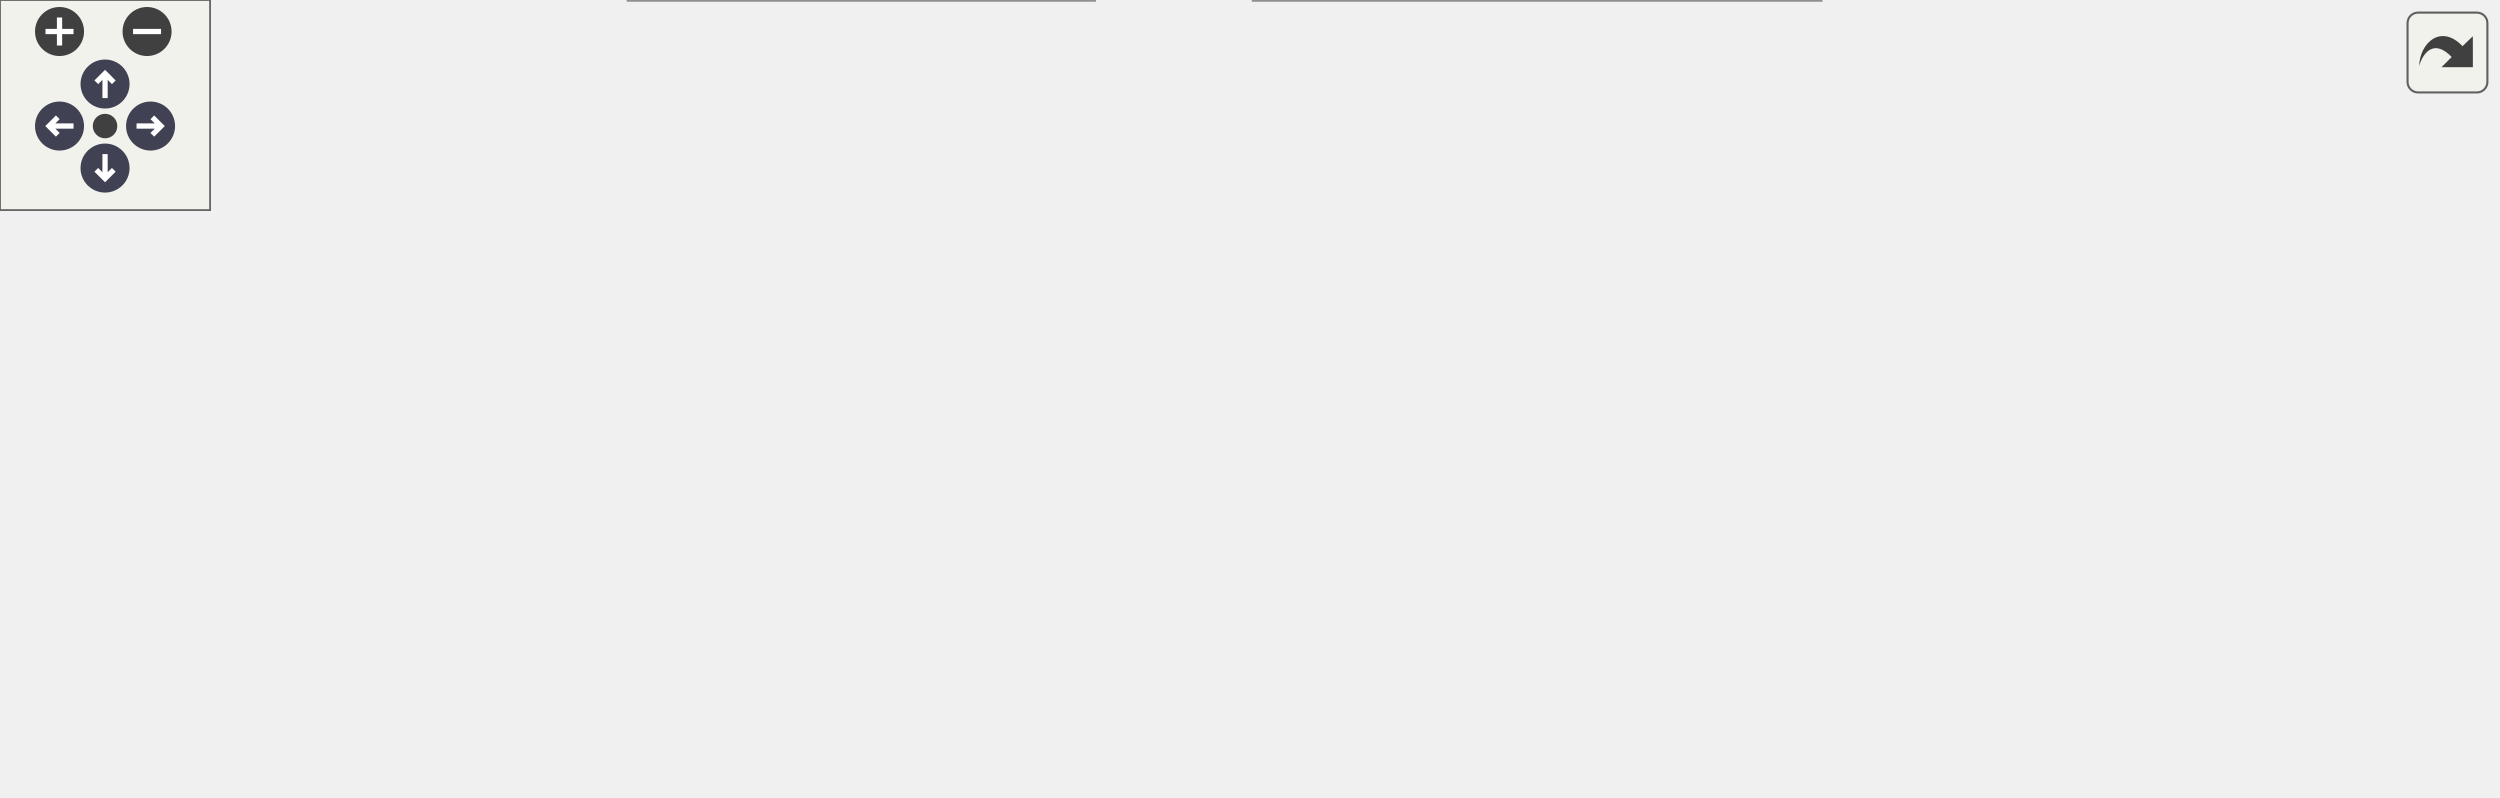
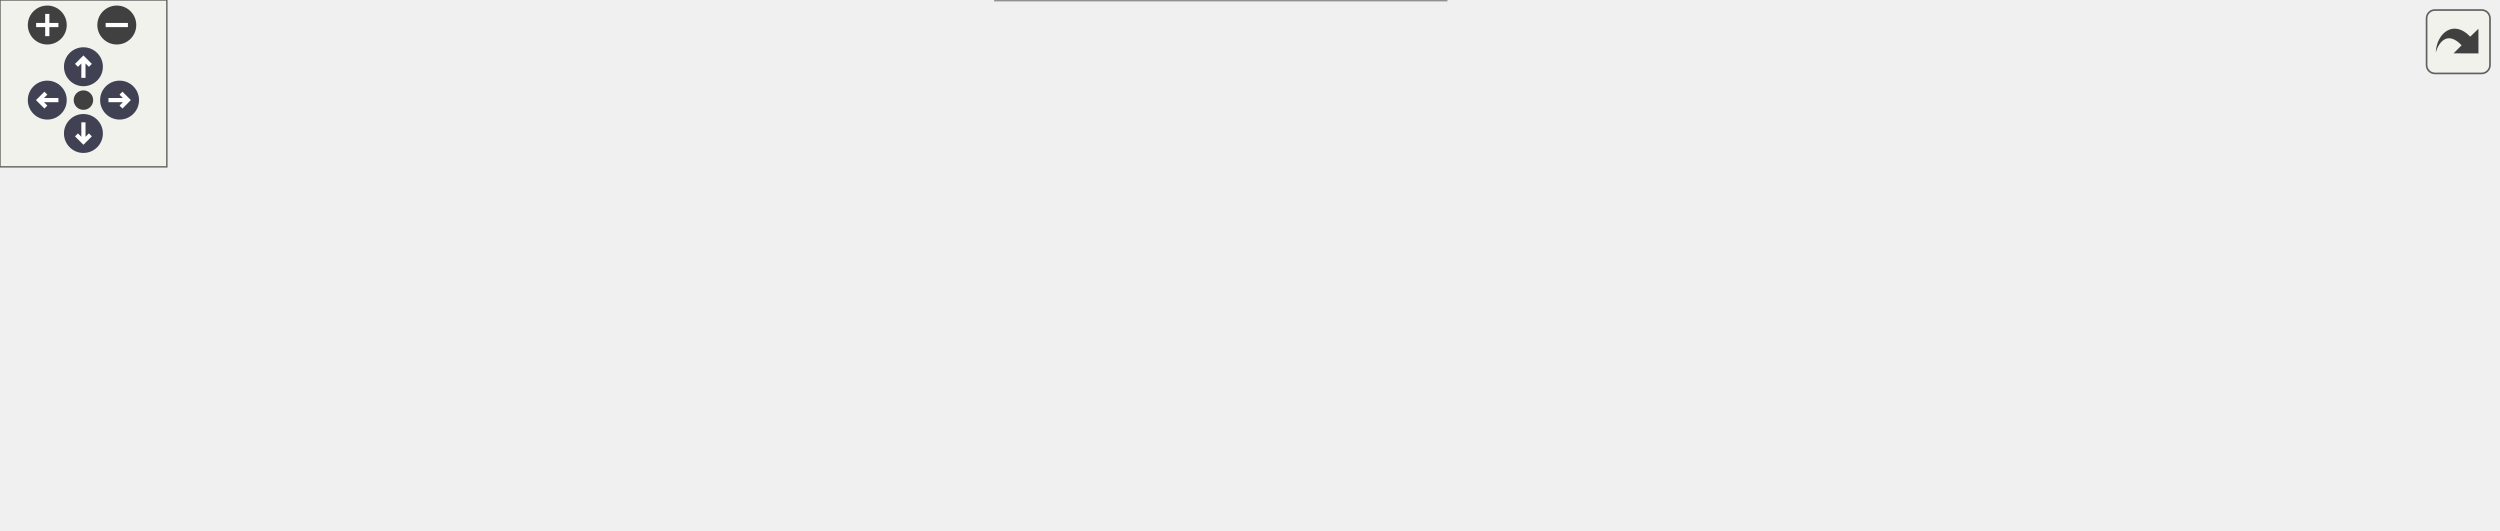
<svg xmlns="http://www.w3.org/2000/svg" xmlns:xlink="http://www.w3.org/1999/xlink" id="main" version="1.1" xml:space="preserve">
  <style type="text/css">
.node, .edge {opacity: 0.7;}
.node.selected, .edge.selected {opacity: 1;}
.edge:hover path { stroke: red; }
.edge:hover polygon { stroke: red; fill: red; }
</style>
  <defs>
    <circle id="rim" cx="0" cy="0" r="7" />
    <circle id="rim2" cx="0" cy="0" r="3.5" />
    <g id="zoomPlus">
      <use xlink:href="#rim" fill="#404040">
        <set attributeName="fill" to="#808080" begin="zoomplus.mouseover" end="zoomplus.mouseout" />
      </use>
      <path d="M-4,0h8M0,-4v8" fill="none" stroke="white" stroke-width="1.5" pointer-events="none" />
    </g>
    <g id="zoomMin">
      <use xlink:href="#rim" fill="#404040">
        <set attributeName="fill" to="#808080" begin="zoomminus.mouseover" end="zoomminus.mouseout" />
      </use>
      <path d="M-4,0h8" fill="none" stroke="white" stroke-width="1.5" pointer-events="none" />
    </g>
    <g id="arrowUp" transform="translate(30 24)">
      <use xlink:href="#rim" />
      <path pointer-events="none" fill="none" stroke="white" stroke-width="1.5" d="M0,-3.0v7 M-2.5,-0.5L0,-3.0L2.5,-0.5" />
    </g>
    <g id="arrowRight" transform="rotate(90) translate(36 -43)">
      <use xlink:href="#rim" />
      <path pointer-events="none" fill="none" stroke="white" stroke-width="1.5" d="M0,-3.0v7 M-2.5,-0.5L0,-3.0L2.5,-0.5" />
    </g>
    <g id="arrowDown" transform="rotate(180) translate(-30 -48)">
      <use xlink:href="#rim" />
      <path pointer-events="none" fill="none" stroke="white" stroke-width="1.5" d="M0,-3.0v7 M-2.5,-0.5L0,-3.0L2.5,-0.5" />
    </g>
    <g id="arrowLeft" transform="rotate(270) translate(-36 17)">
      <use xlink:href="#rim" />
      <path pointer-events="none" fill="none" stroke="white" stroke-width="1.5" d="M0,-3.0v7 M-2.5,-0.5L0,-3.0L2.5,-0.5" />
    </g>
    <g id="resetDef">
      <use xlink:href="#rim2" fill="#404040">
        <set attributeName="fill" to="#808080" begin="reset.mouseover" end="reset.mouseout" />
      </use>
    </g>
  </defs>
  <svg id="graph" class="graph">
    <g id="viewport">
      <g id="Node000001" class="node">
        <g id="a_Node000001">
          <a xlink:title="Handles the reception of the request body from a client connection.">
-             <polygon fill="#999999" stroke="#666666" points="134,-93 0,-93 0,-74 134,-74 134,-93" />
-             <text text-anchor="middle" x="67" y="-81" font-family="Helvetica,sans-Serif" font-size="10.00">connectionReceiveBody</text>
+             <polygon fill="#999999" stroke="#666666" points="134,-83 0,-83 0,-64 134,-64 134,-83" />
+             <text text-anchor="middle" x="67" y="-71" font-family="Helvetica,sans-Serif" font-size="10.00">connectionReceiveBody</text>
          </a>
        </g>
      </g>
      <g id="Node000002" class="node">
        <g id="a_Node000002">
          <a xlink:href="class_server.html#a2092f68016c0cfaff0c9c0e1862eb009" target="_top" xlink:title="Getter for client body buffer.">
-             <polygon fill="white" stroke="#666666" points="322,-167 170,-167 170,-148 322,-148 322,-167" />
-             <text text-anchor="middle" x="246" y="-155" font-family="Helvetica,sans-Serif" font-size="10.00">Server::getClientBodyBuffer</text>
+             <polygon fill="white" stroke="#666666" points="322,-120 170,-120 170,-101 322,-101 322,-120" />
+             <text text-anchor="middle" x="246" y="-108" font-family="Helvetica,sans-Serif" font-size="10.00">Server::getClientBodyBuffer</text>
          </a>
        </g>
      </g>
      <g id="edge1_Node000001_Node000002" class="edge">
        <g id="a_edge1_Node000001_Node000002">
          <a xlink:title=" ">
-             <path fill="none" stroke="#63b8ff" d="M82.6,-93.16C101.87,-105.51 137.21,-126.83 170,-139.5 175.44,-141.6 181.2,-143.51 187.02,-145.23" />
-             <polygon fill="#63b8ff" stroke="#63b8ff" points="186.23,-148.65 196.81,-147.95 188.11,-141.9 186.23,-148.65" />
+             <path fill="none" stroke="#63b8ff" d="M113.58,-83.03C136.72,-87.86 165.02,-93.78 189.42,-98.88" />
+             <polygon fill="#63b8ff" stroke="#63b8ff" points="188.76,-102.32 199.27,-100.94 190.19,-95.47 188.76,-102.32" />
          </a>
        </g>
      </g>
      <g id="Node000003" class="node">
        <g id="a_Node000003">
-           <a xlink:href="_server_8cpp.html#a14a0c5a1227276017a19d9b52141c13a" target="_top" xlink:title="Checks if the HTTP request body has been completely received.">
-             <polygon fill="white" stroke="#666666" points="294.5,-130 197.5,-130 197.5,-111 294.5,-111 294.5,-130" />
-             <text text-anchor="middle" x="246" y="-118" font-family="Helvetica,sans-Serif" font-size="10.00">isCompleteBody</text>
+           <a xlink:href="_server_8cpp.html#af0fb17fe53a5e9e72824e5df3fba1322" target="_top" xlink:title="Handles the body of the HTTP request.">
+             <polygon fill="white" stroke="#666666" points="283,-83 209,-83 209,-64 283,-64 283,-83" />
+             <text text-anchor="middle" x="246" y="-71" font-family="Helvetica,sans-Serif" font-size="10.00">handleBody</text>
          </a>
        </g>
      </g>
      <g id="edge2_Node000001_Node000003" class="edge">
        <g id="a_edge2_Node000001_Node000003">
          <a xlink:title=" ">
-             <path fill="none" stroke="#63b8ff" d="M113.58,-93.03C136.72,-97.86 165.02,-103.78 189.42,-108.88" />
-             <polygon fill="#63b8ff" stroke="#63b8ff" points="188.76,-112.32 199.27,-110.94 190.19,-105.47 188.76,-112.32" />
+             <path fill="none" stroke="#63b8ff" d="M134.16,-73.5C155.63,-73.5 178.99,-73.5 198.69,-73.5" />
+             <polygon fill="#63b8ff" stroke="#63b8ff" points="198.93,-77 208.93,-73.5 198.93,-70 198.93,-77" />
+           </a>
+         </g>
+       </g>
+       <g id="Node000010" class="node">
+         <g id="a_Node000010">
+           <a xlink:href="class_server.html#ae94e3d4b5743580a6fbe3228d58af423" target="_top" xlink:title="Wrapper function to SocketPolicy::readFromSocket.">
+             <polygon fill="white" stroke="#666666" points="312.5,-37 179.5,-37 179.5,-18 312.5,-18 312.5,-37" />
+             <text text-anchor="middle" x="246" y="-25" font-family="Helvetica,sans-Serif" font-size="10.00">Server::readFromSocket</text>
+           </a>
+         </g>
+       </g>
+       <g id="edge9_Node000001_Node000010" class="edge">
+         <g id="a_edge9_Node000001_Node000010">
+           <a xlink:title=" ">
+             <path fill="none" stroke="#63b8ff" d="M104.67,-63.97C131.85,-56.91 169.09,-47.23 198.37,-39.62" />
+             <polygon fill="#63b8ff" stroke="#63b8ff" points="199.57,-42.92 208.37,-37.02 197.81,-36.15 199.57,-42.92" />
          </a>
        </g>
      </g>
      <g id="Node000004" class="node">
        <g id="a_Node000004">
+           <a xlink:href="_server_8cpp.html#a14a0c5a1227276017a19d9b52141c13a" target="_top" xlink:title="Checks if the HTTP request body has been completely received.">
+             <polygon fill="white" stroke="#666666" points="487.5,-130 390.5,-130 390.5,-111 487.5,-111 487.5,-130" />
+             <text text-anchor="middle" x="439" y="-118" font-family="Helvetica,sans-Serif" font-size="10.00">isCompleteBody</text>
+           </a>
+         </g>
+       </g>
+       <g id="edge3_Node000003_Node000004" class="edge">
+         <g id="a_edge3_Node000003_Node000004">
+           <a xlink:title=" ">
+             <path fill="none" stroke="#63b8ff" d="M283.28,-82.51C295.59,-85.62 309.41,-89.16 322,-92.5 338.05,-96.76 341.89,-98.45 358,-102.5 366.43,-104.62 375.38,-106.75 384.14,-108.77" />
+             <polygon fill="#63b8ff" stroke="#63b8ff" points="383.37,-112.18 393.89,-110.99 384.92,-105.35 383.37,-112.18" />
+           </a>
+         </g>
+       </g>
+       <g id="Node000005" class="node">
+         <g id="a_Node000005">
          <a xlink:href="class_server.html#afab1a4ec9e524b0dae8f60080642e7fe" target="_top" xlink:title="Wrapper function to EpollWrapper::modifyEvent.">
-             <polygon fill="white" stroke="#666666" points="304,-93 188,-93 188,-74 304,-74 304,-93" />
-             <text text-anchor="middle" x="246" y="-81" font-family="Helvetica,sans-Serif" font-size="10.00">Server::modifyEvent</text>
-           </a>
-         </g>
-       </g>
-       <g id="edge3_Node000001_Node000004" class="edge">
-         <g id="a_edge3_Node000001_Node000004">
-           <a xlink:title=" ">
-             <path fill="none" stroke="#63b8ff" d="M134.16,-83.5C148.38,-83.5 163.43,-83.5 177.69,-83.5" />
-             <polygon fill="#63b8ff" stroke="#63b8ff" points="177.92,-87 187.92,-83.5 177.92,-80 177.92,-87" />
+             <polygon fill="white" stroke="#666666" points="497,-93 381,-93 381,-74 497,-74 497,-93" />
+             <text text-anchor="middle" x="439" y="-81" font-family="Helvetica,sans-Serif" font-size="10.00">Server::modifyEvent</text>
+           </a>
+         </g>
+       </g>
+       <g id="edge4_Node000003_Node000005" class="edge">
+         <g id="a_edge4_Node000003_Node000005">
+           <a xlink:title=" ">
+             <path fill="none" stroke="#63b8ff" d="M283.38,-75.4C307.97,-76.69 341.18,-78.43 370.53,-79.97" />
+             <polygon fill="#63b8ff" stroke="#63b8ff" points="370.55,-83.47 380.72,-80.5 370.92,-76.48 370.55,-83.47" />
+           </a>
+         </g>
+       </g>
+       <g id="Node000007" class="node">
+         <g id="a_Node000007">
+           <a xlink:href="class_server.html#ace46f4e07ab67db60e3790a32b2e8e0a" target="_top" xlink:title="Wrapper function to RequestParser::parseBody.">
+             <polygon fill="white" stroke="#666666" points="492,-56 386,-56 386,-37 492,-37 492,-56" />
+             <text text-anchor="middle" x="439" y="-44" font-family="Helvetica,sans-Serif" font-size="10.00">Server::parseBody</text>
+           </a>
+         </g>
+       </g>
+       <g id="edge6_Node000003_Node000007" class="edge">
+         <g id="a_edge6_Node000003_Node000007">
+           <a xlink:title=" ">
+             <path fill="none" stroke="#63b8ff" d="M283.38,-68.36C309.44,-64.67 345.18,-59.62 375.74,-55.3" />
+             <polygon fill="#63b8ff" stroke="#63b8ff" points="376.47,-58.73 385.88,-53.87 375.49,-51.8 376.47,-58.73" />
          </a>
        </g>
      </g>
      <g id="Node000006" class="node">
        <g id="a_Node000006">
-           <a xlink:href="class_server.html#ace46f4e07ab67db60e3790a32b2e8e0a" target="_top" xlink:title="Wrapper function to RequestParser::parseBody.">
-             <polygon fill="white" stroke="#666666" points="299,-56 193,-56 193,-37 299,-37 299,-56" />
-             <text text-anchor="middle" x="246" y="-44" font-family="Helvetica,sans-Serif" font-size="10.00">Server::parseBody</text>
-           </a>
-         </g>
-       </g>
-       <g id="edge5_Node000001_Node000006" class="edge">
-         <g id="a_edge5_Node000001_Node000006">
-           <a xlink:title=" ">
-             <path fill="none" stroke="#63b8ff" d="M113.58,-73.97C136.72,-69.14 165.02,-63.22 189.42,-58.12" />
-             <polygon fill="#63b8ff" stroke="#63b8ff" points="190.19,-61.53 199.27,-56.06 188.76,-54.68 190.19,-61.53" />
+           <a xlink:href="class_epoll_wrapper.html#ac97945725185999837a6d0d53f91df1a" target="_top" xlink:title="Modify an event in the epoll instance.">
+             <polygon fill="white" stroke="#666666" points="705,-93 556,-93 556,-74 705,-74 705,-93" />
+             <text text-anchor="middle" x="630.5" y="-81" font-family="Helvetica,sans-Serif" font-size="10.00">EpollWrapper::modifyEvent</text>
+           </a>
+         </g>
+       </g>
+       <g id="edge5_Node000005_Node000006" class="edge">
+         <g id="a_edge5_Node000005_Node000006">
+           <a xlink:title=" ">
+             <path fill="none" stroke="#63b8ff" d="M497.11,-83.5C512.37,-83.5 529.17,-83.5 545.54,-83.5" />
+             <polygon fill="#63b8ff" stroke="#63b8ff" points="545.66,-87 555.66,-83.5 545.66,-80 545.66,-87" />
+           </a>
+         </g>
+       </g>
+       <g id="Node000008" class="node">
+         <g id="a_Node000008">
+           <a xlink:href="class_request_parser.html#a5111f16124d227775d963e6ca24ddca0" target="_top" xlink:title="Parses the body of an HTTP request.">
+             <polygon fill="white" stroke="#666666" points="702.5,-56 558.5,-56 558.5,-37 702.5,-37 702.5,-56" />
+             <text text-anchor="middle" x="630.5" y="-44" font-family="Helvetica,sans-Serif" font-size="10.00">RequestParser::parseBody</text>
+           </a>
+         </g>
+       </g>
+       <g id="edge7_Node000007_Node000008" class="edge">
+         <g id="a_edge7_Node000007_Node000008">
+           <a xlink:title=" ">
+             <path fill="none" stroke="#63b8ff" d="M492.03,-46.5C509.4,-46.5 529.19,-46.5 548.24,-46.5" />
+             <polygon fill="#63b8ff" stroke="#63b8ff" points="548.42,-50 558.42,-46.5 548.42,-43 548.42,-50" />
          </a>
        </g>
      </g>
      <g id="Node000009" class="node">
        <g id="a_Node000009">
-           <a xlink:href="class_server.html#ae94e3d4b5743580a6fbe3228d58af423" target="_top" xlink:title="Wrapper function to SocketPolicy::readFromSocket.">
-             <polygon fill="white" stroke="#666666" points="312.5,-19 179.5,-19 179.5,0 312.5,0 312.5,-19" />
-             <text text-anchor="middle" x="246" y="-7" font-family="Helvetica,sans-Serif" font-size="10.00">Server::readFromSocket</text>
-           </a>
-         </g>
-       </g>
-       <g id="edge8_Node000001_Node000009" class="edge">
-         <g id="a_edge8_Node000001_Node000009">
-           <a xlink:title=" ">
-             <path fill="none" stroke="#63b8ff" d="M82.6,-73.84C101.87,-61.49 137.21,-40.17 170,-27.5 175.44,-25.4 181.2,-23.49 187.02,-21.77" />
-             <polygon fill="#63b8ff" stroke="#63b8ff" points="188.11,-25.1 196.81,-19.05 186.23,-18.35 188.11,-25.1" />
-           </a>
-         </g>
-       </g>
-       <g id="Node000005" class="node">
-         <g id="a_Node000005">
-           <a xlink:href="class_epoll_wrapper.html#ac97945725185999837a6d0d53f91df1a" target="_top" xlink:title="Modify an event in the epoll instance.">
-             <polygon fill="white" stroke="#666666" points="513.5,-93 364.5,-93 364.5,-74 513.5,-74 513.5,-93" />
-             <text text-anchor="middle" x="439" y="-81" font-family="Helvetica,sans-Serif" font-size="10.00">EpollWrapper::modifyEvent</text>
-           </a>
-         </g>
-       </g>
-       <g id="edge4_Node000004_Node000005" class="edge">
-         <g id="a_edge4_Node000004_Node000005">
-           <a xlink:title=" ">
-             <path fill="none" stroke="#63b8ff" d="M304.05,-83.5C319.7,-83.5 337.02,-83.5 353.85,-83.5" />
-             <polygon fill="#63b8ff" stroke="#63b8ff" points="354.25,-87 364.25,-83.5 354.25,-80 354.25,-87" />
-           </a>
-         </g>
-       </g>
-       <g id="Node000007" class="node">
-         <g id="a_Node000007">
-           <a xlink:href="class_request_parser.html#a5111f16124d227775d963e6ca24ddca0" target="_top" xlink:title="Parses the body of an HTTP request.">
-             <polygon fill="white" stroke="#666666" points="511,-56 367,-56 367,-37 511,-37 511,-56" />
-             <text text-anchor="middle" x="439" y="-44" font-family="Helvetica,sans-Serif" font-size="10.00">RequestParser::parseBody</text>
-           </a>
-         </g>
-       </g>
-       <g id="edge6_Node000006_Node000007" class="edge">
-         <g id="a_edge6_Node000006_Node000007">
-           <a xlink:title=" ">
-             <path fill="none" stroke="#63b8ff" d="M299.19,-46.5C316.97,-46.5 337.29,-46.5 356.79,-46.5" />
-             <polygon fill="#63b8ff" stroke="#63b8ff" points="356.9,-50 366.9,-46.5 356.9,-43 356.9,-50" />
-           </a>
-         </g>
-       </g>
-       <g id="Node000008" class="node">
-         <g id="a_Node000008">
          <a xlink:href="class_request_parser.html#ad8e0fc22eb113d78140e257f002df666" target="_top" xlink:title="Clears the contents of the RequestParser object.">
-             <polygon fill="white" stroke="#666666" points="713,-61.5 556,-61.5 556,-31.5 713,-31.5 713,-61.5" />
-             <text text-anchor="start" x="564" y="-49.5" font-family="Helvetica,sans-Serif" font-size="10.00">RequestParser::resetRequest</text>
-             <text text-anchor="middle" x="634.5" y="-38.5" font-family="Helvetica,sans-Serif" font-size="10.00">Stream</text>
-           </a>
-         </g>
-       </g>
-       <g id="edge7_Node000007_Node000008" class="edge">
-         <g id="a_edge7_Node000007_Node000008">
-           <a xlink:title=" ">
-             <path fill="none" stroke="#63b8ff" d="M511.23,-46.5C522.48,-46.5 534.23,-46.5 545.8,-46.5" />
-             <polygon fill="#63b8ff" stroke="#63b8ff" points="545.91,-50 555.91,-46.5 545.91,-43 545.91,-50" />
-           </a>
-         </g>
-       </g>
-       <g id="Node000010" class="node">
-         <g id="a_Node000010">
+             <polygon fill="white" stroke="#666666" points="898,-61.5 741,-61.5 741,-31.5 898,-31.5 898,-61.5" />
+             <text text-anchor="start" x="749" y="-49.5" font-family="Helvetica,sans-Serif" font-size="10.00">RequestParser::resetRequest</text>
+             <text text-anchor="middle" x="819.5" y="-38.5" font-family="Helvetica,sans-Serif" font-size="10.00">Stream</text>
+           </a>
+         </g>
+       </g>
+       <g id="edge8_Node000008_Node000009" class="edge">
+         <g id="a_edge8_Node000008_Node000009">
+           <a xlink:title=" ">
+             <path fill="none" stroke="#63b8ff" d="M702.73,-46.5C711.9,-46.5 721.38,-46.5 730.77,-46.5" />
+             <polygon fill="#63b8ff" stroke="#63b8ff" points="730.92,-50 740.92,-46.5 730.92,-43 730.92,-50" />
+           </a>
+         </g>
+       </g>
+       <g id="Node000011" class="node">
+         <g id="a_Node000011">
          <a xlink:href="class_socket_policy.html#a6f6c04c36c6be0d95b1d3e4a872ea7ca" target="_top" xlink:title="Read from a socket.">
            <polygon fill="white" stroke="#666666" points="520,-19 358,-19 358,0 520,0 520,-19" />
            <text text-anchor="middle" x="439" y="-7" font-family="Helvetica,sans-Serif" font-size="10.00">SocketPolicy::readFromSocket</text>
          </a>
        </g>
      </g>
-       <g id="edge9_Node000009_Node000010" class="edge">
-         <g id="a_edge9_Node000009_Node000010">
-           <a xlink:title=" ">
-             <path fill="none" stroke="#63b8ff" d="M312.73,-9.5C324,-9.5 335.88,-9.5 347.66,-9.5" />
-             <polygon fill="#63b8ff" stroke="#63b8ff" points="347.96,-13 357.96,-9.5 347.96,-6 347.96,-13" />
+       <g id="edge10_Node000010_Node000011" class="edge">
+         <g id="a_edge10_Node000010_Node000011">
+           <a xlink:title=" ">
+             <path fill="none" stroke="#63b8ff" d="M312.73,-21.31C324,-20.24 335.88,-19.12 347.66,-18.01" />
+             <polygon fill="#63b8ff" stroke="#63b8ff" points="348.33,-21.47 357.96,-17.04 347.68,-14.5 348.33,-21.47" />
          </a>
        </g>
      </g>
    </g>
  </svg>
  <g id="navigator" transform="translate(0 0)" fill="#404254">
    <rect fill="#f2f5e9" fill-opacity="0.5" stroke="#606060" stroke-width=".5" x="0" y="0" width="60" height="60" />
    <use id="zoomplus" xlink:href="#zoomPlus" x="17" y="9" />
    <use id="zoomminus" xlink:href="#zoomMin" x="42" y="9" />
    <use id="reset" xlink:href="#resetDef" x="30" y="36" />
    <use id="arrowup" xlink:href="#arrowUp" x="0" y="0" />
    <use id="arrowright" xlink:href="#arrowRight" x="0" y="0" />
    <use id="arrowdown" xlink:href="#arrowDown" x="0" y="0" />
    <use id="arrowleft" xlink:href="#arrowLeft" x="0" y="0" />
  </g>
  <svg viewBox="0 0 15 15" width="100%" height="30px" preserveAspectRatio="xMaxYMin meet">
    <g id="arrow_out" transform="scale(0.3 0.3)">
      <a xlink:href="_server_8hpp_a3e07b970ffa58c9315b38673aff94f84_cgraph_org.svg" target="_base">
        <rect id="button" ry="5" rx="5" y="6" x="6" height="38" width="38" fill="#f2f5e9" fill-opacity="0.5" stroke="#606060" stroke-width="1.0" />
        <path id="arrow" d="M 11.5,31.437 C 11.94,20.098 22.043,11.323 32.159,21.979 L 37.069,17.246 C 37.069,17.246 37.088,32 37.088,32 L 22.16,31.978 C 22.16,31.978 26.998,27.14 26.998,27.14 C 18.529,18.264 13.292,25.23 11.5,31.437 z" style="fill:#404040;" />
      </a>
    </g>
  </svg>
  <style type="text/css">

[data-mouse-over-selected='false'] { opacity: 0.7; }
[data-mouse-over-selected='true']  { opacity: 1.0; }

</style>
</svg>
